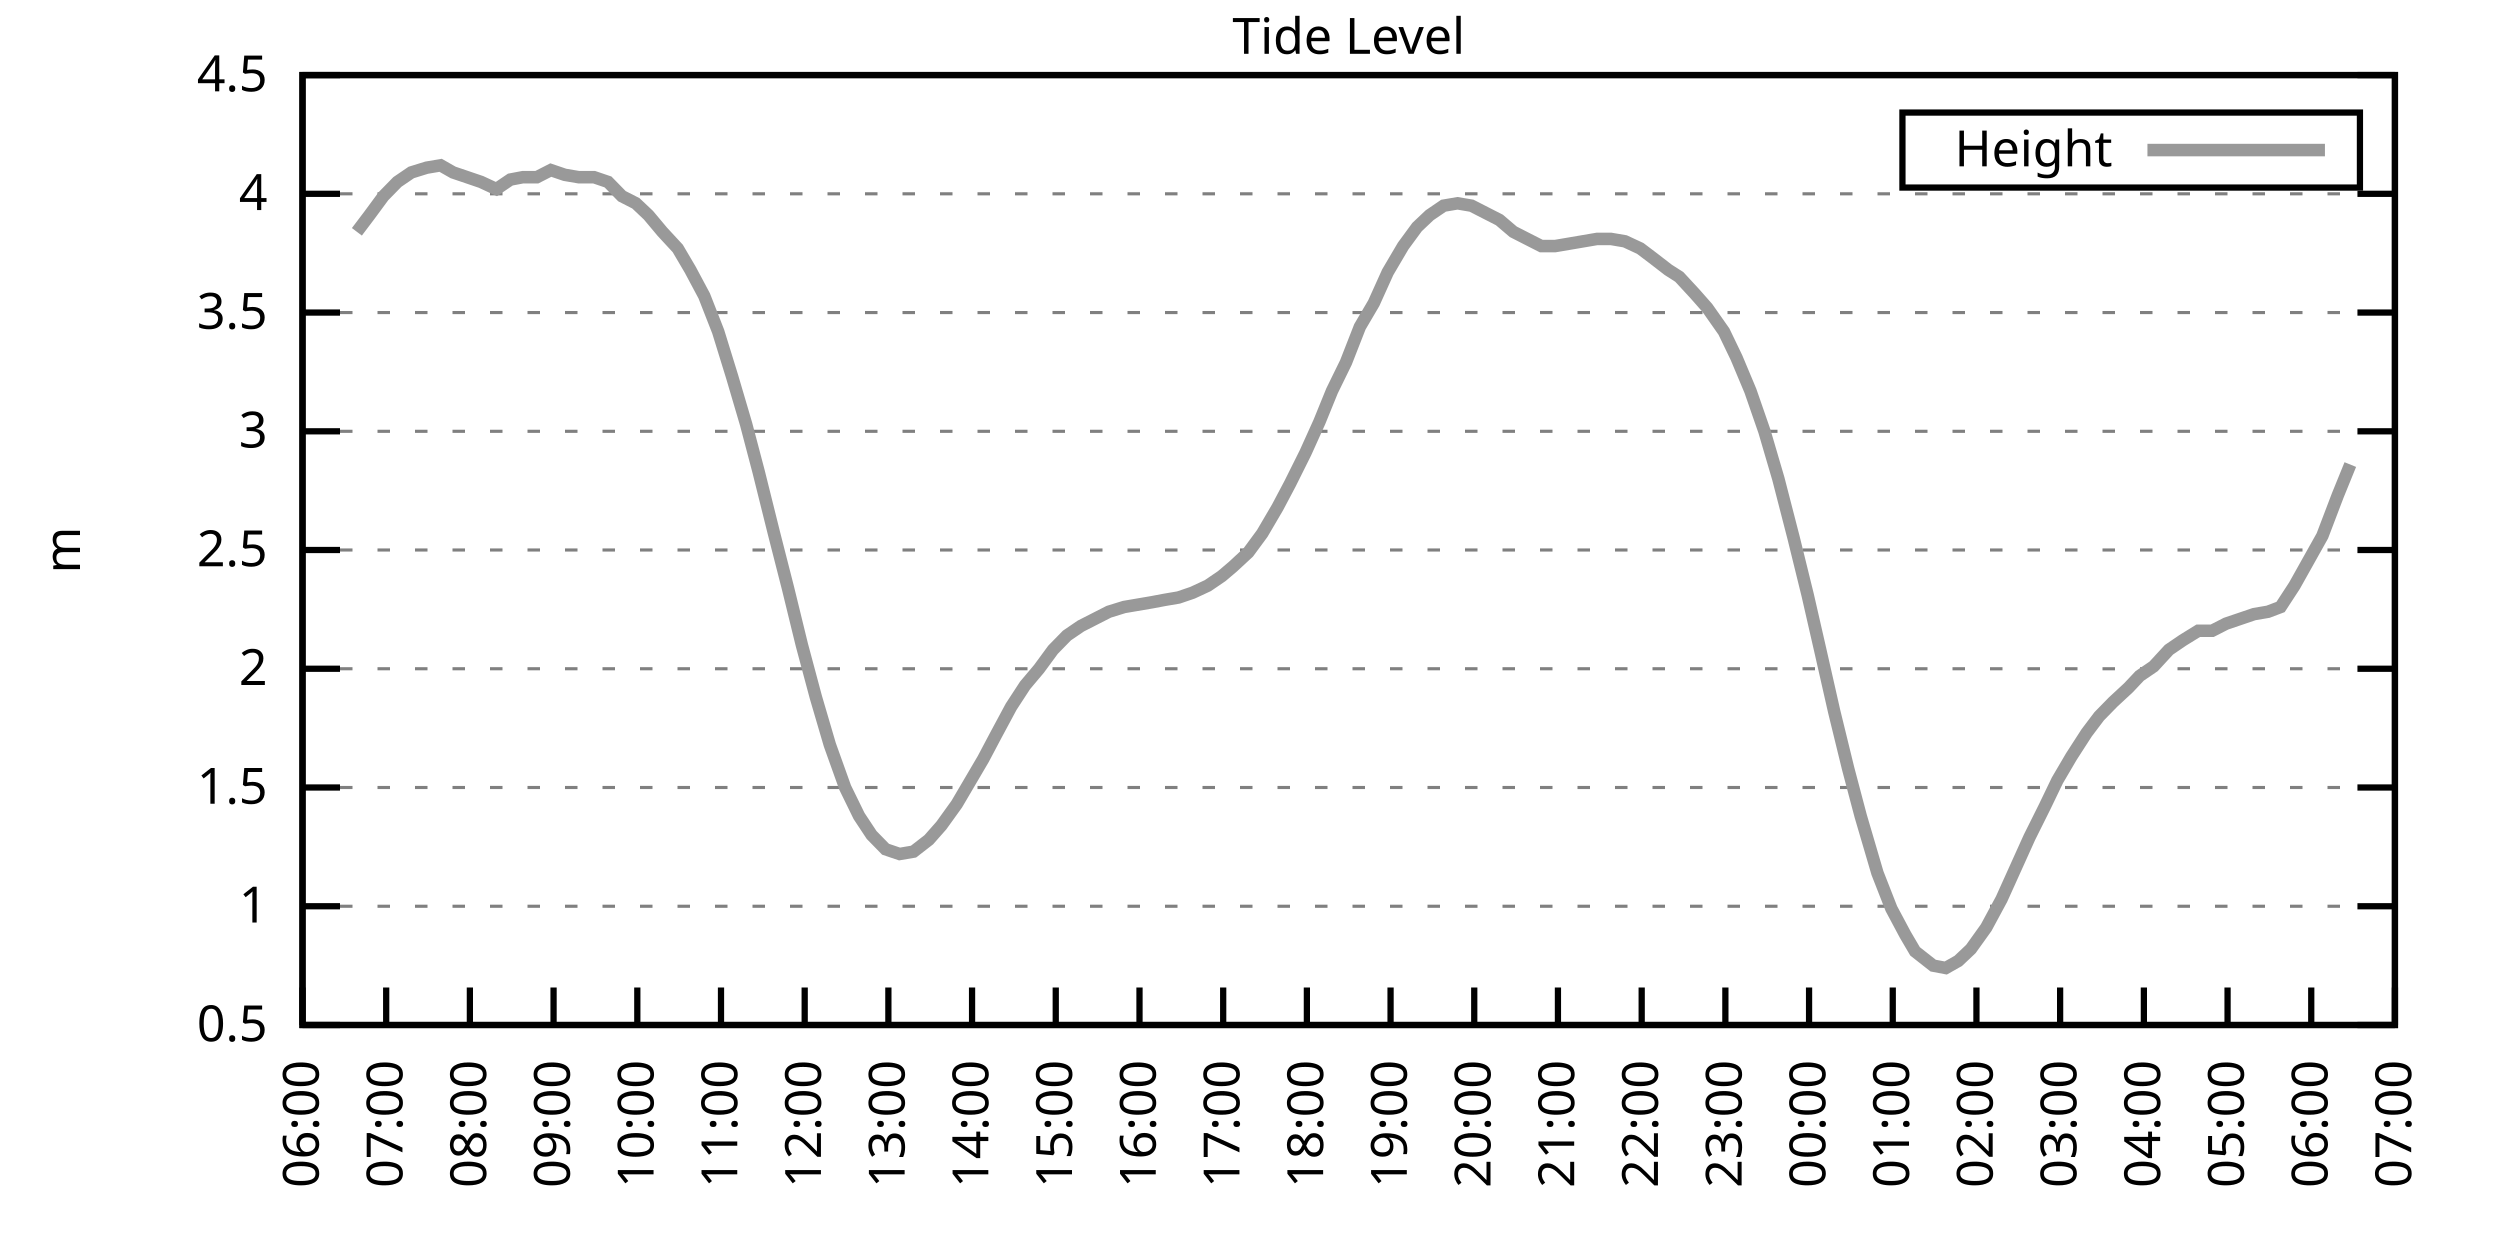
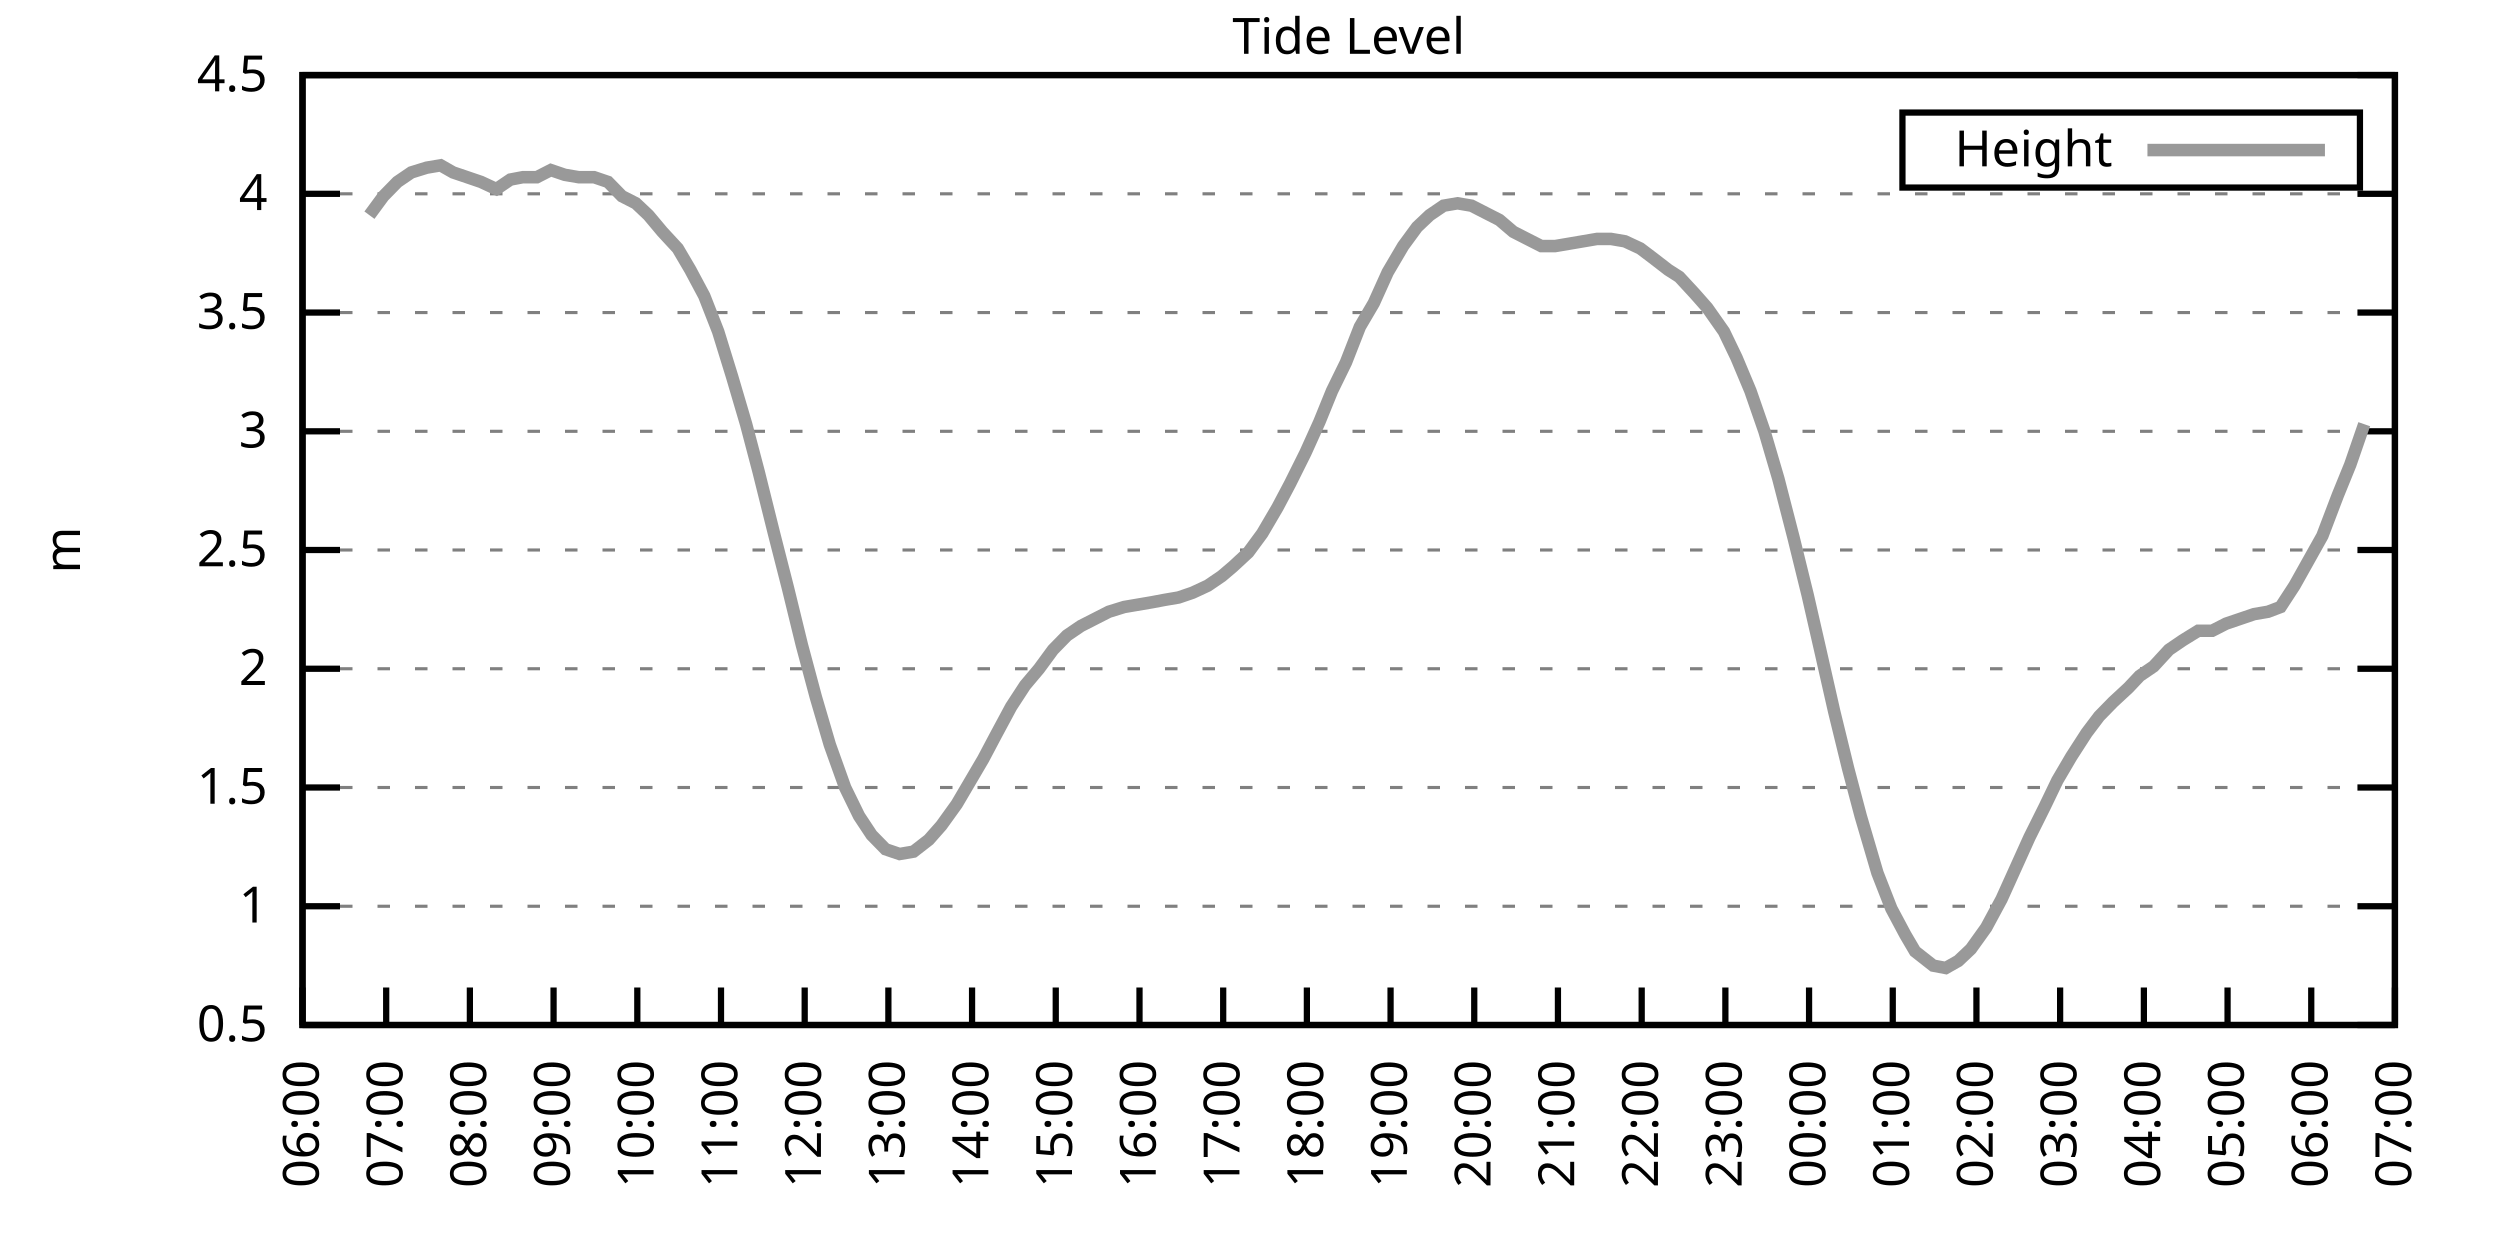
<svg xmlns="http://www.w3.org/2000/svg" xmlns:xlink="http://www.w3.org/1999/xlink" width="400" height="200" viewBox="0 0 400 200">
  <g id="gnuplot_canvas">
    <rect x="0" y="0" width="400" height="200" fill="none" />
    <defs>
      <circle id="gpDot" r="0.5" stroke-width="0.5" stroke="currentColor" />
      <path id="gpPt0" stroke-width="0.333" stroke="currentColor" d="M-1,0 h2 M0,-1 v2" />
      <path id="gpPt1" stroke-width="0.333" stroke="currentColor" d="M-1,-1 L1,1 M1,-1 L-1,1" />
      <path id="gpPt2" stroke-width="0.333" stroke="currentColor" d="M-1,0 L1,0 M0,-1 L0,1 M-1,-1 L1,1 M-1,1 L1,-1" />
      <rect id="gpPt3" stroke-width="0.333" stroke="currentColor" x="-1" y="-1" width="2" height="2" />
      <rect id="gpPt4" stroke-width="0.333" stroke="currentColor" fill="currentColor" x="-1" y="-1" width="2" height="2" />
      <circle id="gpPt5" stroke-width="0.333" stroke="currentColor" cx="0" cy="0" r="1" />
      <use xlink:href="#gpPt5" id="gpPt6" fill="currentColor" stroke="none" />
      <path id="gpPt7" stroke-width="0.333" stroke="currentColor" d="M0,-1.33 L-1.33,0.67 L1.33,0.67 z" />
      <use xlink:href="#gpPt7" id="gpPt8" fill="currentColor" stroke="none" />
      <use xlink:href="#gpPt7" id="gpPt9" stroke="currentColor" transform="rotate(180)" />
      <use xlink:href="#gpPt9" id="gpPt10" fill="currentColor" stroke="none" />
      <use xlink:href="#gpPt3" id="gpPt11" stroke="currentColor" transform="rotate(45)" />
      <use xlink:href="#gpPt11" id="gpPt12" fill="currentColor" stroke="none" />
      <path id="gpPt13" stroke-width="0.333" stroke="currentColor" d="M0,1.330 L1.265,0.411 L0.782,-1.067 L-0.782,-1.076 L-1.265,0.411 z" />
      <use xlink:href="#gpPt13" id="gpPt14" fill="currentColor" stroke="none" />
      <filter id="textbox" filterUnits="objectBoundingBox" x="0" y="0" height="1" width="1">
        <feFlood flood-color="white" flood-opacity="1" result="bgnd" />
        <feComposite in="SourceGraphic" in2="bgnd" operator="atop" />
      </filter>
      <filter id="greybox" filterUnits="objectBoundingBox" x="0" y="0" height="1" width="1">
        <feFlood flood-color="lightgrey" flood-opacity="1" result="grey" />
        <feComposite in="SourceGraphic" in2="grey" operator="atop" />
      </filter>
    </defs>
    <g fill="none" color="white" stroke="currentColor" stroke-width="1.00" stroke-linecap="butt" stroke-linejoin="miter">
</g>
    <g fill="none" color="black" stroke="currentColor" stroke-width="1.00" stroke-linecap="butt" stroke-linejoin="miter">
      <g stroke="none" shape-rendering="crispEdges">
        <polygon fill="rgb(255, 255, 255)" points="48.40,164.00 383.18,164.00 383.18,12.02 48.40,12.02 " />
      </g>
    </g>
    <g fill="none" color="black" stroke="currentColor" stroke-width="1.00" stroke-linecap="butt" stroke-linejoin="miter">
</g>
    <g fill="none" color="black" stroke="black" stroke-width="0.50" stroke-linecap="butt" stroke-linejoin="miter">
</g>
    <g fill="none" color="gray" stroke="currentColor" stroke-width="0.50" stroke-linecap="butt" stroke-linejoin="miter">
      <path stroke="gray" stroke-dasharray="2,4" class="gridline" d="M48.40,164.00 L383.19,164.00  " />
    </g>
    <g fill="none" color="gray" stroke="gray" stroke-width="1.00" stroke-linecap="butt" stroke-linejoin="miter">
</g>
    <g fill="none" color="black" stroke="currentColor" stroke-width="1.00" stroke-linecap="butt" stroke-linejoin="miter">
      <path stroke="black" d="M48.40,164.00 L54.40,164.00 M383.19,164.00 L377.19,164.00  " />
      <g transform="translate(42.80,166.60)" stroke="none" fill="black" font-family="Sans" font-size="8.00" text-anchor="end">
        <text>
          <tspan font-family="Sans"> 0.5</tspan>
        </text>
      </g>
    </g>
    <g fill="none" color="black" stroke="currentColor" stroke-width="1.00" stroke-linecap="butt" stroke-linejoin="miter">
</g>
    <g fill="none" color="black" stroke="black" stroke-width="0.50" stroke-linecap="butt" stroke-linejoin="miter">
</g>
    <g fill="none" color="gray" stroke="currentColor" stroke-width="0.50" stroke-linecap="butt" stroke-linejoin="miter">
      <path stroke="gray" stroke-dasharray="2,4" class="gridline" d="M48.40,145.00 L383.19,145.00  " />
    </g>
    <g fill="none" color="gray" stroke="gray" stroke-width="1.00" stroke-linecap="butt" stroke-linejoin="miter">
</g>
    <g fill="none" color="black" stroke="currentColor" stroke-width="1.00" stroke-linecap="butt" stroke-linejoin="miter">
      <path stroke="black" d="M48.40,145.00 L54.40,145.00 M383.19,145.00 L377.19,145.00  " />
      <g transform="translate(42.80,147.60)" stroke="none" fill="black" font-family="Sans" font-size="8.00" text-anchor="end">
        <text>
          <tspan font-family="Sans"> 1</tspan>
        </text>
      </g>
    </g>
    <g fill="none" color="black" stroke="currentColor" stroke-width="1.00" stroke-linecap="butt" stroke-linejoin="miter">
</g>
    <g fill="none" color="black" stroke="black" stroke-width="0.50" stroke-linecap="butt" stroke-linejoin="miter">
</g>
    <g fill="none" color="gray" stroke="currentColor" stroke-width="0.50" stroke-linecap="butt" stroke-linejoin="miter">
      <path stroke="gray" stroke-dasharray="2,4" class="gridline" d="M48.40,126.00 L383.19,126.00  " />
    </g>
    <g fill="none" color="gray" stroke="gray" stroke-width="1.00" stroke-linecap="butt" stroke-linejoin="miter">
</g>
    <g fill="none" color="black" stroke="currentColor" stroke-width="1.00" stroke-linecap="butt" stroke-linejoin="miter">
      <path stroke="black" d="M48.40,126.00 L54.40,126.00 M383.19,126.00 L377.19,126.00  " />
      <g transform="translate(42.80,128.60)" stroke="none" fill="black" font-family="Sans" font-size="8.00" text-anchor="end">
        <text>
          <tspan font-family="Sans"> 1.5</tspan>
        </text>
      </g>
    </g>
    <g fill="none" color="black" stroke="currentColor" stroke-width="1.00" stroke-linecap="butt" stroke-linejoin="miter">
</g>
    <g fill="none" color="black" stroke="black" stroke-width="0.50" stroke-linecap="butt" stroke-linejoin="miter">
</g>
    <g fill="none" color="gray" stroke="currentColor" stroke-width="0.50" stroke-linecap="butt" stroke-linejoin="miter">
      <path stroke="gray" stroke-dasharray="2,4" class="gridline" d="M48.40,107.00 L383.19,107.00  " />
    </g>
    <g fill="none" color="gray" stroke="gray" stroke-width="1.00" stroke-linecap="butt" stroke-linejoin="miter">
</g>
    <g fill="none" color="black" stroke="currentColor" stroke-width="1.00" stroke-linecap="butt" stroke-linejoin="miter">
      <path stroke="black" d="M48.40,107.00 L54.40,107.00 M383.19,107.00 L377.19,107.00  " />
      <g transform="translate(42.80,109.60)" stroke="none" fill="black" font-family="Sans" font-size="8.00" text-anchor="end">
        <text>
          <tspan font-family="Sans"> 2</tspan>
        </text>
      </g>
    </g>
    <g fill="none" color="black" stroke="currentColor" stroke-width="1.00" stroke-linecap="butt" stroke-linejoin="miter">
</g>
    <g fill="none" color="black" stroke="black" stroke-width="0.50" stroke-linecap="butt" stroke-linejoin="miter">
</g>
    <g fill="none" color="gray" stroke="currentColor" stroke-width="0.50" stroke-linecap="butt" stroke-linejoin="miter">
      <path stroke="gray" stroke-dasharray="2,4" class="gridline" d="M48.40,88.00 L383.19,88.00  " />
    </g>
    <g fill="none" color="gray" stroke="gray" stroke-width="1.00" stroke-linecap="butt" stroke-linejoin="miter">
</g>
    <g fill="none" color="black" stroke="currentColor" stroke-width="1.00" stroke-linecap="butt" stroke-linejoin="miter">
      <path stroke="black" d="M48.40,88.00 L54.40,88.00 M383.19,88.00 L377.19,88.00  " />
      <g transform="translate(42.80,90.60)" stroke="none" fill="black" font-family="Sans" font-size="8.00" text-anchor="end">
        <text>
          <tspan font-family="Sans"> 2.5</tspan>
        </text>
      </g>
    </g>
    <g fill="none" color="black" stroke="currentColor" stroke-width="1.00" stroke-linecap="butt" stroke-linejoin="miter">
</g>
    <g fill="none" color="black" stroke="black" stroke-width="0.50" stroke-linecap="butt" stroke-linejoin="miter">
</g>
    <g fill="none" color="gray" stroke="currentColor" stroke-width="0.50" stroke-linecap="butt" stroke-linejoin="miter">
      <path stroke="gray" stroke-dasharray="2,4" class="gridline" d="M48.40,69.01 L383.19,69.01  " />
    </g>
    <g fill="none" color="gray" stroke="gray" stroke-width="1.00" stroke-linecap="butt" stroke-linejoin="miter">
</g>
    <g fill="none" color="black" stroke="currentColor" stroke-width="1.00" stroke-linecap="butt" stroke-linejoin="miter">
      <path stroke="black" d="M48.40,69.01 L54.40,69.01 M383.19,69.01 L377.19,69.01  " />
      <g transform="translate(42.80,71.61)" stroke="none" fill="black" font-family="Sans" font-size="8.00" text-anchor="end">
        <text>
          <tspan font-family="Sans"> 3</tspan>
        </text>
      </g>
    </g>
    <g fill="none" color="black" stroke="currentColor" stroke-width="1.00" stroke-linecap="butt" stroke-linejoin="miter">
</g>
    <g fill="none" color="black" stroke="black" stroke-width="0.50" stroke-linecap="butt" stroke-linejoin="miter">
</g>
    <g fill="none" color="gray" stroke="currentColor" stroke-width="0.50" stroke-linecap="butt" stroke-linejoin="miter">
      <path stroke="gray" stroke-dasharray="2,4" class="gridline" d="M48.40,50.01 L383.19,50.01  " />
    </g>
    <g fill="none" color="gray" stroke="gray" stroke-width="1.00" stroke-linecap="butt" stroke-linejoin="miter">
</g>
    <g fill="none" color="black" stroke="currentColor" stroke-width="1.00" stroke-linecap="butt" stroke-linejoin="miter">
      <path stroke="black" d="M48.40,50.01 L54.40,50.01 M383.19,50.01 L377.19,50.01  " />
      <g transform="translate(42.80,52.61)" stroke="none" fill="black" font-family="Sans" font-size="8.00" text-anchor="end">
        <text>
          <tspan font-family="Sans"> 3.5</tspan>
        </text>
      </g>
    </g>
    <g fill="none" color="black" stroke="currentColor" stroke-width="1.00" stroke-linecap="butt" stroke-linejoin="miter">
</g>
    <g fill="none" color="black" stroke="black" stroke-width="0.50" stroke-linecap="butt" stroke-linejoin="miter">
</g>
    <g fill="none" color="gray" stroke="currentColor" stroke-width="0.50" stroke-linecap="butt" stroke-linejoin="miter">
      <path stroke="gray" stroke-dasharray="2,4" class="gridline" d="M48.40,31.01 L383.19,31.01  " />
    </g>
    <g fill="none" color="gray" stroke="gray" stroke-width="1.00" stroke-linecap="butt" stroke-linejoin="miter">
</g>
    <g fill="none" color="black" stroke="currentColor" stroke-width="1.00" stroke-linecap="butt" stroke-linejoin="miter">
      <path stroke="black" d="M48.40,31.01 L54.40,31.01 M383.19,31.01 L377.19,31.01  " />
      <g transform="translate(42.80,33.61)" stroke="none" fill="black" font-family="Sans" font-size="8.00" text-anchor="end">
        <text>
          <tspan font-family="Sans"> 4</tspan>
        </text>
      </g>
    </g>
    <g fill="none" color="black" stroke="currentColor" stroke-width="1.00" stroke-linecap="butt" stroke-linejoin="miter">
</g>
    <g fill="none" color="black" stroke="black" stroke-width="0.50" stroke-linecap="butt" stroke-linejoin="miter">
</g>
    <g fill="none" color="gray" stroke="currentColor" stroke-width="0.50" stroke-linecap="butt" stroke-linejoin="miter">
      <path stroke="gray" stroke-dasharray="2,4" class="gridline" d="M48.40,12.01 L383.19,12.01  " />
    </g>
    <g fill="none" color="gray" stroke="gray" stroke-width="1.00" stroke-linecap="butt" stroke-linejoin="miter">
</g>
    <g fill="none" color="black" stroke="currentColor" stroke-width="1.00" stroke-linecap="butt" stroke-linejoin="miter">
      <path stroke="black" d="M48.40,12.01 L54.40,12.01 M383.19,12.01 L377.19,12.01  " />
      <g transform="translate(42.80,14.61)" stroke="none" fill="black" font-family="Sans" font-size="8.00" text-anchor="end">
        <text>
          <tspan font-family="Sans"> 4.5</tspan>
        </text>
      </g>
    </g>
    <g fill="none" color="black" stroke="currentColor" stroke-width="1.00" stroke-linecap="butt" stroke-linejoin="miter">
      <path stroke="black" d="M48.40,164.00 L48.40,158.00  " />
      <g transform="translate(51.00,169.60) rotate(270.00)" stroke="none" fill="black" font-family="Sans" font-size="8.00" text-anchor="end">
        <text>
          <tspan font-family="Sans">06:00</tspan>
        </text>
      </g>
    </g>
    <g fill="none" color="black" stroke="currentColor" stroke-width="1.00" stroke-linecap="butt" stroke-linejoin="miter">
      <path stroke="black" d="M61.79,164.00 L61.79,158.00  " />
      <g transform="translate(64.39,169.60) rotate(270.00)" stroke="none" fill="black" font-family="Sans" font-size="8.00" text-anchor="end">
        <text>
          <tspan font-family="Sans">07:00</tspan>
        </text>
      </g>
    </g>
    <g fill="none" color="black" stroke="currentColor" stroke-width="1.00" stroke-linecap="butt" stroke-linejoin="miter">
      <path stroke="black" d="M75.18,164.00 L75.18,158.00  " />
      <g transform="translate(77.78,169.60) rotate(270.00)" stroke="none" fill="black" font-family="Sans" font-size="8.00" text-anchor="end">
        <text>
          <tspan font-family="Sans">08:00</tspan>
        </text>
      </g>
    </g>
    <g fill="none" color="black" stroke="currentColor" stroke-width="1.00" stroke-linecap="butt" stroke-linejoin="miter">
      <path stroke="black" d="M88.57,164.00 L88.57,158.00  " />
      <g transform="translate(91.17,169.60) rotate(270.00)" stroke="none" fill="black" font-family="Sans" font-size="8.00" text-anchor="end">
        <text>
          <tspan font-family="Sans">09:00</tspan>
        </text>
      </g>
    </g>
    <g fill="none" color="black" stroke="currentColor" stroke-width="1.00" stroke-linecap="butt" stroke-linejoin="miter">
      <path stroke="black" d="M101.97,164.00 L101.97,158.00  " />
      <g transform="translate(104.57,169.60) rotate(270.00)" stroke="none" fill="black" font-family="Sans" font-size="8.00" text-anchor="end">
        <text>
          <tspan font-family="Sans">10:00</tspan>
        </text>
      </g>
    </g>
    <g fill="none" color="black" stroke="currentColor" stroke-width="1.00" stroke-linecap="butt" stroke-linejoin="miter">
      <path stroke="black" d="M115.36,164.00 L115.36,158.00  " />
      <g transform="translate(117.96,169.60) rotate(270.00)" stroke="none" fill="black" font-family="Sans" font-size="8.00" text-anchor="end">
        <text>
          <tspan font-family="Sans">11:00</tspan>
        </text>
      </g>
    </g>
    <g fill="none" color="black" stroke="currentColor" stroke-width="1.00" stroke-linecap="butt" stroke-linejoin="miter">
      <path stroke="black" d="M128.75,164.00 L128.75,158.00  " />
      <g transform="translate(131.35,169.60) rotate(270.00)" stroke="none" fill="black" font-family="Sans" font-size="8.00" text-anchor="end">
        <text>
          <tspan font-family="Sans">12:00</tspan>
        </text>
      </g>
    </g>
    <g fill="none" color="black" stroke="currentColor" stroke-width="1.00" stroke-linecap="butt" stroke-linejoin="miter">
      <path stroke="black" d="M142.14,164.00 L142.14,158.00  " />
      <g transform="translate(144.74,169.60) rotate(270.00)" stroke="none" fill="black" font-family="Sans" font-size="8.00" text-anchor="end">
        <text>
          <tspan font-family="Sans">13:00</tspan>
        </text>
      </g>
    </g>
    <g fill="none" color="black" stroke="currentColor" stroke-width="1.00" stroke-linecap="butt" stroke-linejoin="miter">
      <path stroke="black" d="M155.53,164.00 L155.53,158.00  " />
      <g transform="translate(158.13,169.60) rotate(270.00)" stroke="none" fill="black" font-family="Sans" font-size="8.00" text-anchor="end">
        <text>
          <tspan font-family="Sans">14:00</tspan>
        </text>
      </g>
    </g>
    <g fill="none" color="black" stroke="currentColor" stroke-width="1.00" stroke-linecap="butt" stroke-linejoin="miter">
      <path stroke="black" d="M168.92,164.00 L168.92,158.00  " />
      <g transform="translate(171.52,169.60) rotate(270.00)" stroke="none" fill="black" font-family="Sans" font-size="8.00" text-anchor="end">
        <text>
          <tspan font-family="Sans">15:00</tspan>
        </text>
      </g>
    </g>
    <g fill="none" color="black" stroke="currentColor" stroke-width="1.00" stroke-linecap="butt" stroke-linejoin="miter">
      <path stroke="black" d="M182.32,164.00 L182.32,158.00  " />
      <g transform="translate(184.92,169.60) rotate(270.00)" stroke="none" fill="black" font-family="Sans" font-size="8.00" text-anchor="end">
        <text>
          <tspan font-family="Sans">16:00</tspan>
        </text>
      </g>
    </g>
    <g fill="none" color="black" stroke="currentColor" stroke-width="1.00" stroke-linecap="butt" stroke-linejoin="miter">
      <path stroke="black" d="M195.71,164.00 L195.71,158.00  " />
      <g transform="translate(198.31,169.60) rotate(270.00)" stroke="none" fill="black" font-family="Sans" font-size="8.00" text-anchor="end">
        <text>
          <tspan font-family="Sans">17:00</tspan>
        </text>
      </g>
    </g>
    <g fill="none" color="black" stroke="currentColor" stroke-width="1.00" stroke-linecap="butt" stroke-linejoin="miter">
      <path stroke="black" d="M209.10,164.00 L209.10,158.00  " />
      <g transform="translate(211.70,169.60) rotate(270.00)" stroke="none" fill="black" font-family="Sans" font-size="8.00" text-anchor="end">
        <text>
          <tspan font-family="Sans">18:00</tspan>
        </text>
      </g>
    </g>
    <g fill="none" color="black" stroke="currentColor" stroke-width="1.00" stroke-linecap="butt" stroke-linejoin="miter">
      <path stroke="black" d="M222.49,164.00 L222.49,158.00  " />
      <g transform="translate(225.09,169.60) rotate(270.00)" stroke="none" fill="black" font-family="Sans" font-size="8.00" text-anchor="end">
        <text>
          <tspan font-family="Sans">19:00</tspan>
        </text>
      </g>
    </g>
    <g fill="none" color="black" stroke="currentColor" stroke-width="1.00" stroke-linecap="butt" stroke-linejoin="miter">
      <path stroke="black" d="M235.88,164.00 L235.88,158.00  " />
      <g transform="translate(238.48,169.60) rotate(270.00)" stroke="none" fill="black" font-family="Sans" font-size="8.00" text-anchor="end">
        <text>
          <tspan font-family="Sans">20:00</tspan>
        </text>
      </g>
    </g>
    <g fill="none" color="black" stroke="currentColor" stroke-width="1.00" stroke-linecap="butt" stroke-linejoin="miter">
      <path stroke="black" d="M249.27,164.00 L249.27,158.00  " />
      <g transform="translate(251.87,169.60) rotate(270.00)" stroke="none" fill="black" font-family="Sans" font-size="8.00" text-anchor="end">
        <text>
          <tspan font-family="Sans">21:00</tspan>
        </text>
      </g>
    </g>
    <g fill="none" color="black" stroke="currentColor" stroke-width="1.00" stroke-linecap="butt" stroke-linejoin="miter">
      <path stroke="black" d="M262.67,164.00 L262.67,158.00  " />
      <g transform="translate(265.27,169.60) rotate(270.00)" stroke="none" fill="black" font-family="Sans" font-size="8.00" text-anchor="end">
        <text>
          <tspan font-family="Sans">22:00</tspan>
        </text>
      </g>
    </g>
    <g fill="none" color="black" stroke="currentColor" stroke-width="1.00" stroke-linecap="butt" stroke-linejoin="miter">
      <path stroke="black" d="M276.06,164.00 L276.06,158.00  " />
      <g transform="translate(278.66,169.60) rotate(270.00)" stroke="none" fill="black" font-family="Sans" font-size="8.00" text-anchor="end">
        <text>
          <tspan font-family="Sans">23:00</tspan>
        </text>
      </g>
    </g>
    <g fill="none" color="black" stroke="currentColor" stroke-width="1.00" stroke-linecap="butt" stroke-linejoin="miter">
      <path stroke="black" d="M289.45,164.00 L289.45,158.00  " />
      <g transform="translate(292.05,169.60) rotate(270.00)" stroke="none" fill="black" font-family="Sans" font-size="8.00" text-anchor="end">
        <text>
          <tspan font-family="Sans">00:00</tspan>
        </text>
      </g>
    </g>
    <g fill="none" color="black" stroke="currentColor" stroke-width="1.00" stroke-linecap="butt" stroke-linejoin="miter">
      <path stroke="black" d="M302.84,164.00 L302.84,158.00  " />
      <g transform="translate(305.44,169.60) rotate(270.00)" stroke="none" fill="black" font-family="Sans" font-size="8.00" text-anchor="end">
        <text>
          <tspan font-family="Sans">01:00</tspan>
        </text>
      </g>
    </g>
    <g fill="none" color="black" stroke="currentColor" stroke-width="1.00" stroke-linecap="butt" stroke-linejoin="miter">
      <path stroke="black" d="M316.23,164.00 L316.23,158.00  " />
      <g transform="translate(318.83,169.60) rotate(270.00)" stroke="none" fill="black" font-family="Sans" font-size="8.00" text-anchor="end">
        <text>
          <tspan font-family="Sans">02:00</tspan>
        </text>
      </g>
    </g>
    <g fill="none" color="black" stroke="currentColor" stroke-width="1.00" stroke-linecap="butt" stroke-linejoin="miter">
      <path stroke="black" d="M329.62,164.00 L329.62,158.00  " />
      <g transform="translate(332.22,169.60) rotate(270.00)" stroke="none" fill="black" font-family="Sans" font-size="8.00" text-anchor="end">
        <text>
          <tspan font-family="Sans">03:00</tspan>
        </text>
      </g>
    </g>
    <g fill="none" color="black" stroke="currentColor" stroke-width="1.00" stroke-linecap="butt" stroke-linejoin="miter">
      <path stroke="black" d="M343.02,164.00 L343.02,158.00  " />
      <g transform="translate(345.62,169.60) rotate(270.00)" stroke="none" fill="black" font-family="Sans" font-size="8.00" text-anchor="end">
        <text>
          <tspan font-family="Sans">04:00</tspan>
        </text>
      </g>
    </g>
    <g fill="none" color="black" stroke="currentColor" stroke-width="1.00" stroke-linecap="butt" stroke-linejoin="miter">
      <path stroke="black" d="M356.41,164.00 L356.41,158.00  " />
      <g transform="translate(359.01,169.60) rotate(270.00)" stroke="none" fill="black" font-family="Sans" font-size="8.00" text-anchor="end">
        <text>
          <tspan font-family="Sans">05:00</tspan>
        </text>
      </g>
    </g>
    <g fill="none" color="black" stroke="currentColor" stroke-width="1.00" stroke-linecap="butt" stroke-linejoin="miter">
      <path stroke="black" d="M369.80,164.00 L369.80,158.00  " />
      <g transform="translate(372.40,169.60) rotate(270.00)" stroke="none" fill="black" font-family="Sans" font-size="8.00" text-anchor="end">
        <text>
          <tspan font-family="Sans">06:00</tspan>
        </text>
      </g>
    </g>
    <g fill="none" color="black" stroke="currentColor" stroke-width="1.00" stroke-linecap="butt" stroke-linejoin="miter">
      <path stroke="black" d="M383.19,164.00 L383.19,158.00  " />
      <g transform="translate(385.79,169.60) rotate(270.00)" stroke="none" fill="black" font-family="Sans" font-size="8.00" text-anchor="end">
        <text>
          <tspan font-family="Sans">07:00</tspan>
        </text>
      </g>
    </g>
    <g fill="none" color="black" stroke="currentColor" stroke-width="1.00" stroke-linecap="butt" stroke-linejoin="miter">
</g>
    <g fill="none" color="black" stroke="currentColor" stroke-width="1.00" stroke-linecap="butt" stroke-linejoin="miter">
      <path stroke="black" d="M48.40,12.01 L48.40,164.00 L383.19,164.00 L383.19,12.01 L48.40,12.01 Z  " />
    </g>
    <g fill="none" color="black" stroke="currentColor" stroke-width="1.00" stroke-linecap="butt" stroke-linejoin="miter">
</g>
    <g fill="none" color="black" stroke="currentColor" stroke-width="1.00" stroke-linecap="butt" stroke-linejoin="miter">
      <path stroke="black" d="M304.39,30.01 L304.39,18.01 L377.59,18.01 L377.59,30.01 L304.39,30.01 Z  " />
    </g>
    <g id="Tide_level_plot_1">
      <g fill="none" color="white" stroke="black" stroke-width="2.00" stroke-linecap="butt" stroke-linejoin="miter">
</g>
      <g fill="none" color="black" stroke="currentColor" stroke-width="2.00" stroke-linecap="butt" stroke-linejoin="miter">
        <g transform="translate(337.99,26.61)" stroke="none" fill="black" font-family="Sans" font-size="8.00" text-anchor="end">
          <text>
            <tspan font-family="Sans">Height</tspan>
          </text>
        </g>
      </g>
      <g fill="none" color="black" stroke="currentColor" stroke-width="2.00" stroke-linecap="butt" stroke-linejoin="miter">
-         <path stroke="rgb(153, 153, 153)" d="M343.59,24.01 L371.99,24.01 M57.10,37.09 L59.11,34.43 L61.35,31.39 L63.58,29.11 L65.81,27.59 L68.26,26.83   L70.50,26.45 L72.50,27.59 L74.74,28.35 L76.97,29.11 L79.42,30.25 L81.66,28.73 L83.66,28.35 L85.90,28.35   L88.13,27.21 L90.36,27.97 L92.59,28.35 L95.05,28.35 L97.28,29.11 L99.51,31.39 L101.74,32.53 L103.75,34.43   L105.98,37.09 L108.44,39.75 L110.45,43.17 L112.68,47.35 L114.91,53.05 L117.14,60.27 L119.38,67.87 L121.38,75.47   L123.84,85.35 L126.07,94.08 L128.30,103.20 L130.54,111.56 L132.77,119.16 L135.22,126.00 L137.45,130.56 L139.46,133.60   L141.69,135.88 L143.93,136.64 L146.16,136.26 L148.61,134.36 L150.62,132.08 L153.08,128.66 L155.09,125.24 L157.32,121.44   L159.33,117.64 L161.78,113.08 L164.01,109.66 L166.25,107.00 L168.48,103.96 L170.71,101.68 L172.94,100.16 L177.41,97.88   L179.86,97.12 L182.09,96.74 L184.32,96.36 L186.33,95.98 L188.57,95.60 L190.80,94.84 L193.25,93.70 L195.48,92.18   L197.27,90.66 L199.73,88.38 L201.96,85.35 L204.41,81.17 L206.42,77.37 L208.88,72.43 L211.11,67.49 L213.12,62.55   L215.35,57.99 L217.58,52.29 L219.81,48.49 L222.04,43.55 L224.50,39.37 L226.73,36.33 L228.74,34.43 L230.97,32.91   L233.20,32.53 L235.44,32.91 L237.67,34.05 L239.90,35.19 L242.13,37.09 L244.36,38.23 L246.60,39.37 L248.83,39.37   L251.06,38.99 L253.29,38.61 L255.52,38.23 L257.76,38.23 L259.99,38.61 L262.44,39.75 L264.45,41.27 L266.91,43.17   L268.69,44.31 L271.15,46.97 L273.16,49.25 L275.83,53.05 L277.84,57.23 L280.07,62.55 L282.31,69.01 L284.54,76.61   L286.99,86.11 L289.23,95.22 L291.23,103.96 L293.47,113.84 L295.70,122.96 L297.71,130.56 L300.39,139.68 L302.62,145.38   L304.85,149.56 L306.41,152.22 L309.31,154.50 L311.32,154.88 L313.33,153.74 L315.34,151.84 L317.79,148.42 L320.25,143.86   L322.48,138.92 L324.71,133.98 L327.17,129.04 L329.18,124.86 L331.41,121.06 L333.86,117.26 L335.87,114.60 L338.10,112.32   L340.56,110.04 L342.35,108.14 L344.58,106.62 L347.03,103.96 L349.26,102.44 L351.72,100.92 L353.95,100.92 L356.18,99.78   L358.42,99.02 L360.65,98.26 L362.88,97.88 L364.89,97.12 L367.12,93.70 L371.58,85.73 L374.04,79.27 L376.05,74.33    " />
+         <path stroke="rgb(153, 153, 153)" d="M343.59,24.01 L371.99,24.01 M59.11,34.43 L61.35,31.39 L63.58,29.11 L65.81,27.59 L68.26,26.83 L70.50,26.45   L72.50,27.59 L74.74,28.35 L76.97,29.11 L79.42,30.25 L81.66,28.73 L83.66,28.35 L85.90,28.35 L88.13,27.21   L90.36,27.97 L92.59,28.35 L95.05,28.35 L97.28,29.11 L99.51,31.39 L101.74,32.53 L103.75,34.43 L105.98,37.09   L108.44,39.75 L110.45,43.17 L112.68,47.35 L114.91,53.05 L117.14,60.27 L119.38,67.87 L121.38,75.47 L123.84,85.35   L126.07,94.08 L128.30,103.20 L130.54,111.56 L132.77,119.16 L135.22,126.00 L137.45,130.56 L139.46,133.60 L141.69,135.88   L143.93,136.64 L146.16,136.26 L148.61,134.36 L150.62,132.08 L153.08,128.66 L155.09,125.24 L157.32,121.44 L159.33,117.64   L161.78,113.08 L164.01,109.66 L166.25,107.00 L168.48,103.96 L170.71,101.68 L172.94,100.16 L177.41,97.88 L179.86,97.12   L182.09,96.74 L184.32,96.36 L186.33,95.98 L188.57,95.60 L190.80,94.84 L193.25,93.70 L195.48,92.18 L197.27,90.66   L199.73,88.38 L201.96,85.35 L204.41,81.17 L206.42,77.37 L208.88,72.43 L211.11,67.49 L213.12,62.55 L215.35,57.99   L217.58,52.29 L219.81,48.49 L222.04,43.55 L224.50,39.37 L226.73,36.33 L228.74,34.43 L230.97,32.91 L233.20,32.53   L235.44,32.91 L237.67,34.05 L239.90,35.19 L242.13,37.09 L244.36,38.23 L246.60,39.37 L248.83,39.37 L251.06,38.99   L253.29,38.61 L255.52,38.23 L257.76,38.23 L259.99,38.61 L262.44,39.75 L264.45,41.27 L266.91,43.17 L268.69,44.31   L271.15,46.97 L273.16,49.25 L275.83,53.05 L277.84,57.23 L280.07,62.55 L282.31,69.01 L284.54,76.61 L286.99,86.11   L289.23,95.22 L291.23,103.96 L293.47,113.84 L295.70,122.96 L297.71,130.56 L300.39,139.68 L302.62,145.38 L304.85,149.56   L306.41,152.22 L309.31,154.50 L311.32,154.88 L313.33,153.74 L315.34,151.84 L317.79,148.42 L320.25,143.86 L322.48,138.92   L324.71,133.98 L327.17,129.04 L329.18,124.86 L331.41,121.06 L333.86,117.26 L335.87,114.60 L338.10,112.32 L340.56,110.04   L342.35,108.14 L344.58,106.62 L347.03,103.96 L349.26,102.44 L351.72,100.92 L353.95,100.92 L356.18,99.78 L358.42,99.02   L360.65,98.26 L362.88,97.88 L364.89,97.12 L367.12,93.70 L371.58,85.73 L374.04,79.27 L376.05,74.33 L378.28,67.87    " />
      </g>
    </g>
    <g fill="none" color="black" stroke="currentColor" stroke-width="2.00" stroke-linecap="butt" stroke-linejoin="miter">
</g>
    <g fill="none" color="black" stroke="black" stroke-width="1.00" stroke-linecap="butt" stroke-linejoin="miter">
</g>
    <g fill="none" color="black" stroke="currentColor" stroke-width="1.00" stroke-linecap="butt" stroke-linejoin="miter">
      <path stroke="black" d="M48.40,12.01 L48.40,164.00 L383.19,164.00 L383.19,12.01 L48.40,12.01 Z  " />
      <g transform="translate(12.80,88.01) rotate(270.00)" stroke="none" fill="black" font-family="Sans" font-size="8.00" text-anchor="middle">
        <text>
          <tspan font-family="Sans">m</tspan>
        </text>
      </g>
    </g>
    <g fill="none" color="black" stroke="currentColor" stroke-width="1.00" stroke-linecap="butt" stroke-linejoin="miter">
</g>
    <g fill="none" color="black" stroke="currentColor" stroke-width="1.00" stroke-linecap="butt" stroke-linejoin="miter">
      <g transform="translate(215.79,8.61)" stroke="none" fill="black" font-family="Sans" font-size="8.00" text-anchor="middle">
        <text>
          <tspan font-family="Sans">Tide Level</tspan>
        </text>
      </g>
    </g>
    <g fill="none" color="black" stroke="currentColor" stroke-width="1.00" stroke-linecap="butt" stroke-linejoin="miter">
</g>
  </g>
</svg>
